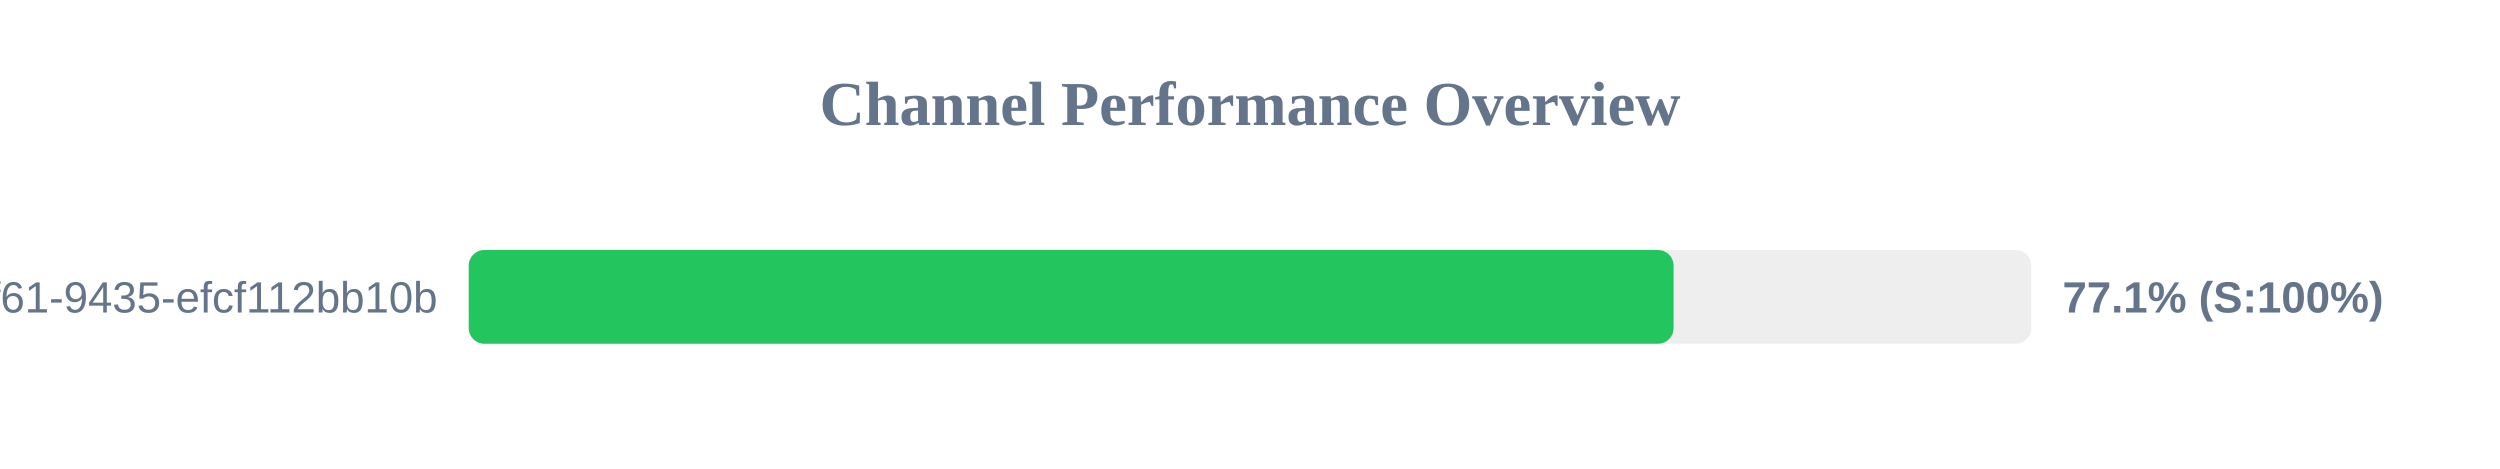
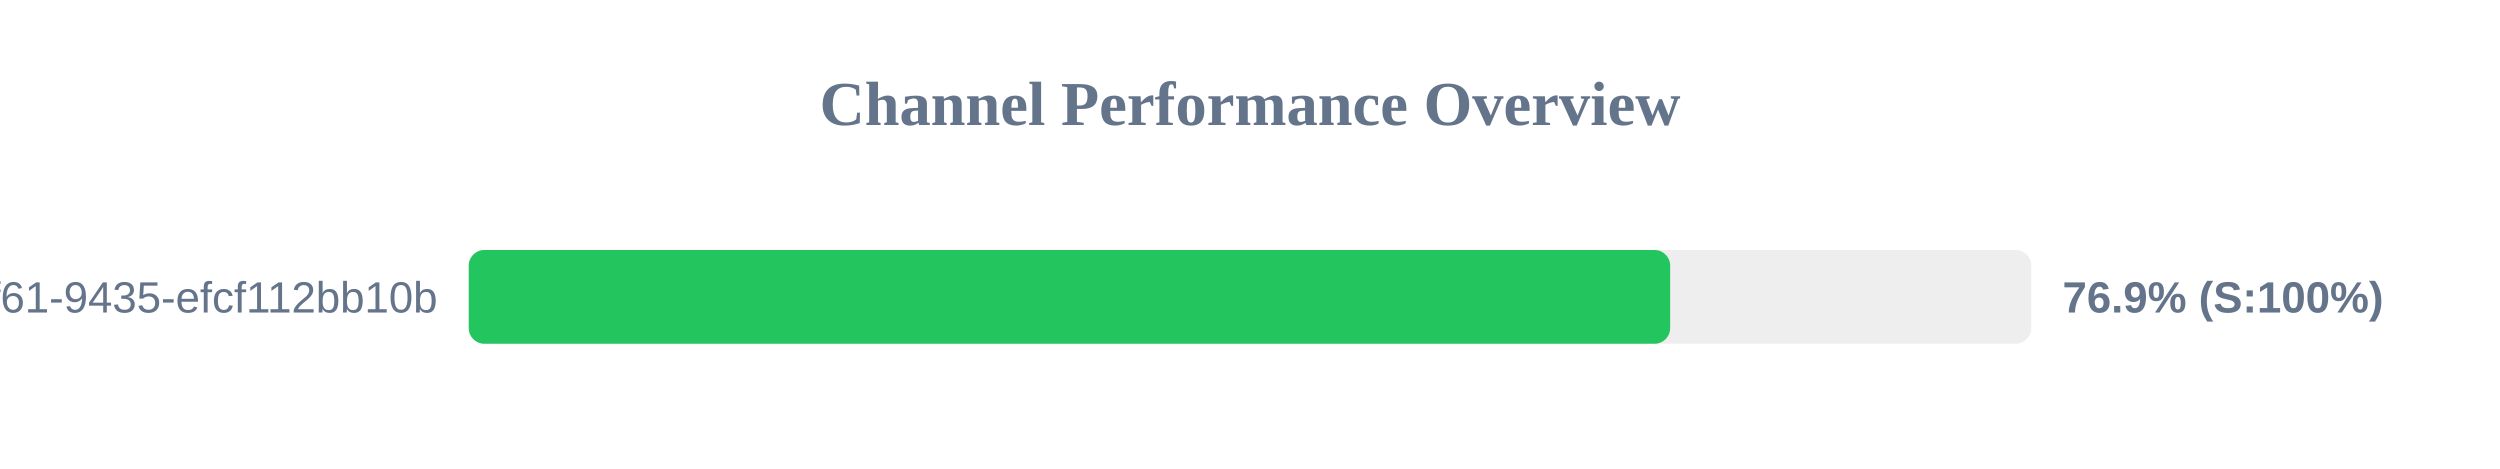
<svg xmlns="http://www.w3.org/2000/svg" width="800" height="150" version="1.1">
  <style>
        .row { font: 14px Arial; fill: #64748b; }
        .score { font: bold 14px Arial; fill: #64748b; }
    </style>
  <text x="400" y="40" text-anchor="middle" font-size="20px" font-weight="bold" fill="#64748b">Channel Performance Overview</text>
  <rect x="150" y="80" width="500" height="30" fill="#eee" rx="5" />
-   <rect x="150" y="80" width="385.55" height="30" fill="#22c55e" rx="5" />
+   <rect x="150" y="80" width="384.45" height="30" fill="#22c55e" rx="5" />
  <text x="140" y="100" text-anchor="end" class="row">?uuid=07c122ad-50b2-4f61-9435-efcf112bb10b</text>
-   <text x="660" y="100" text-anchor="start" class="score">77.1% (S:100%)</text>
+   <text x="660" y="100" text-anchor="start" class="score">76.9% (S:100%)</text>
</svg>
